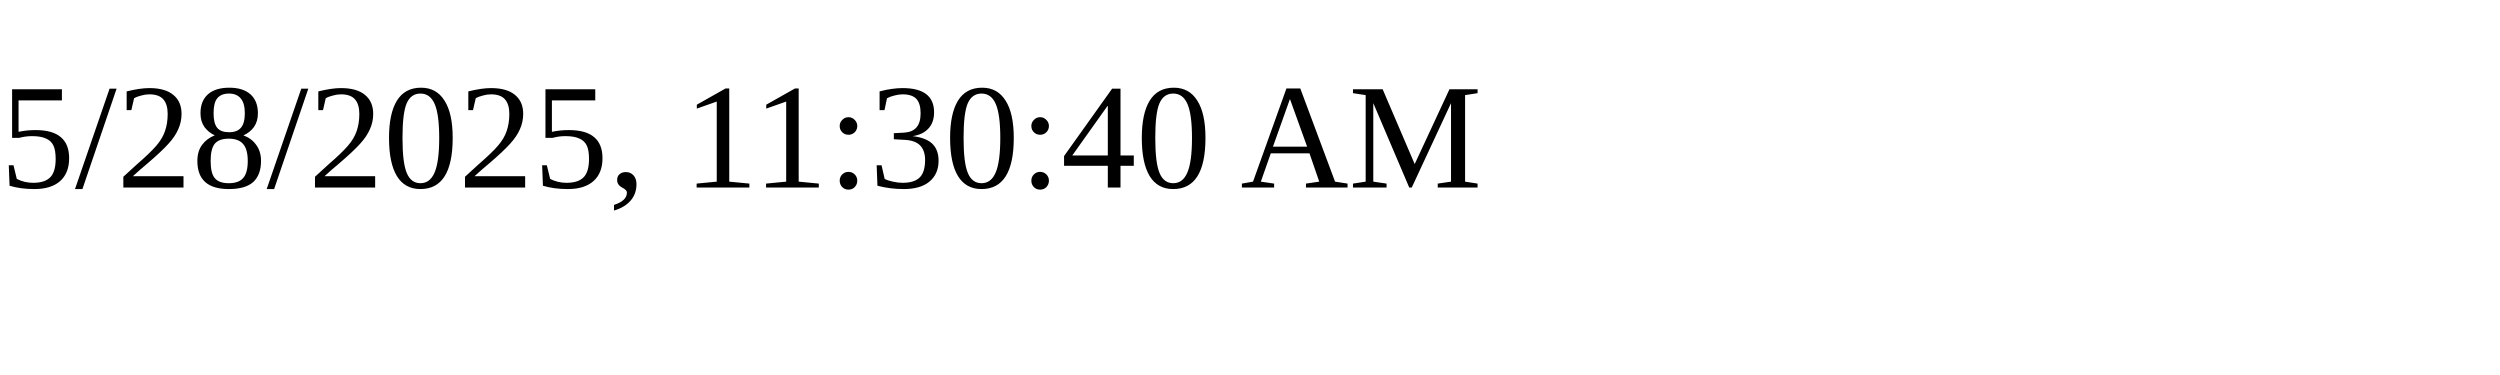
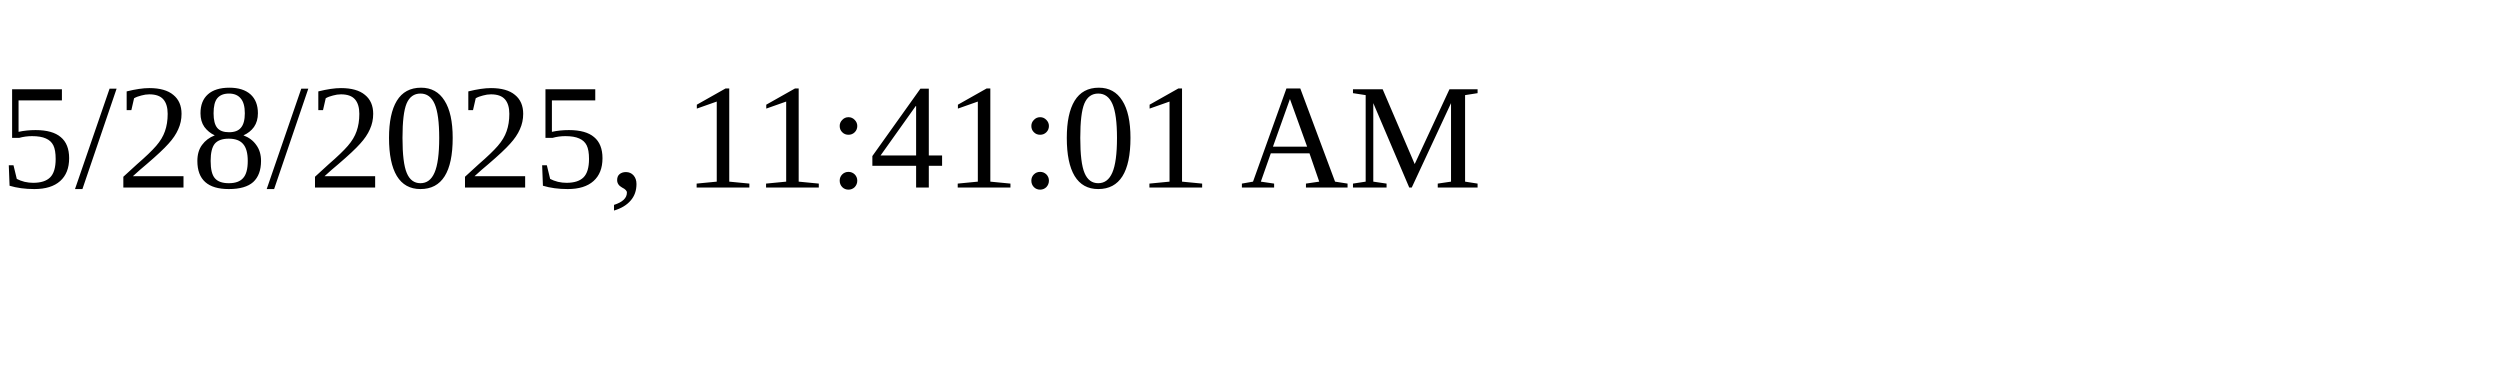
<svg xmlns="http://www.w3.org/2000/svg" height="30" width="200">
-   <text x="0" y="15">5/28/2025, 11:30:40 AM</text>
+   <text x="0" y="15">5/28/2025, 11:41:01 AM</text>
</svg>
